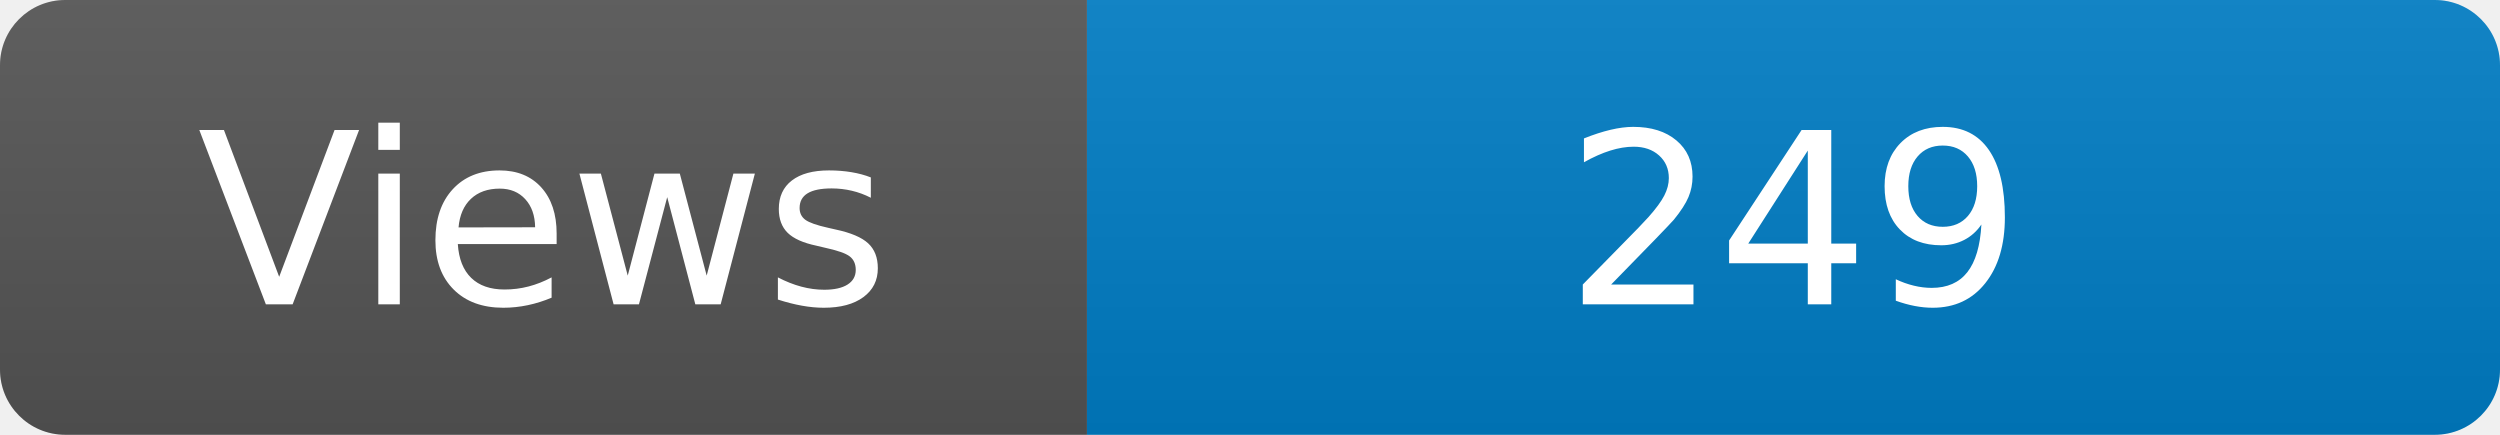
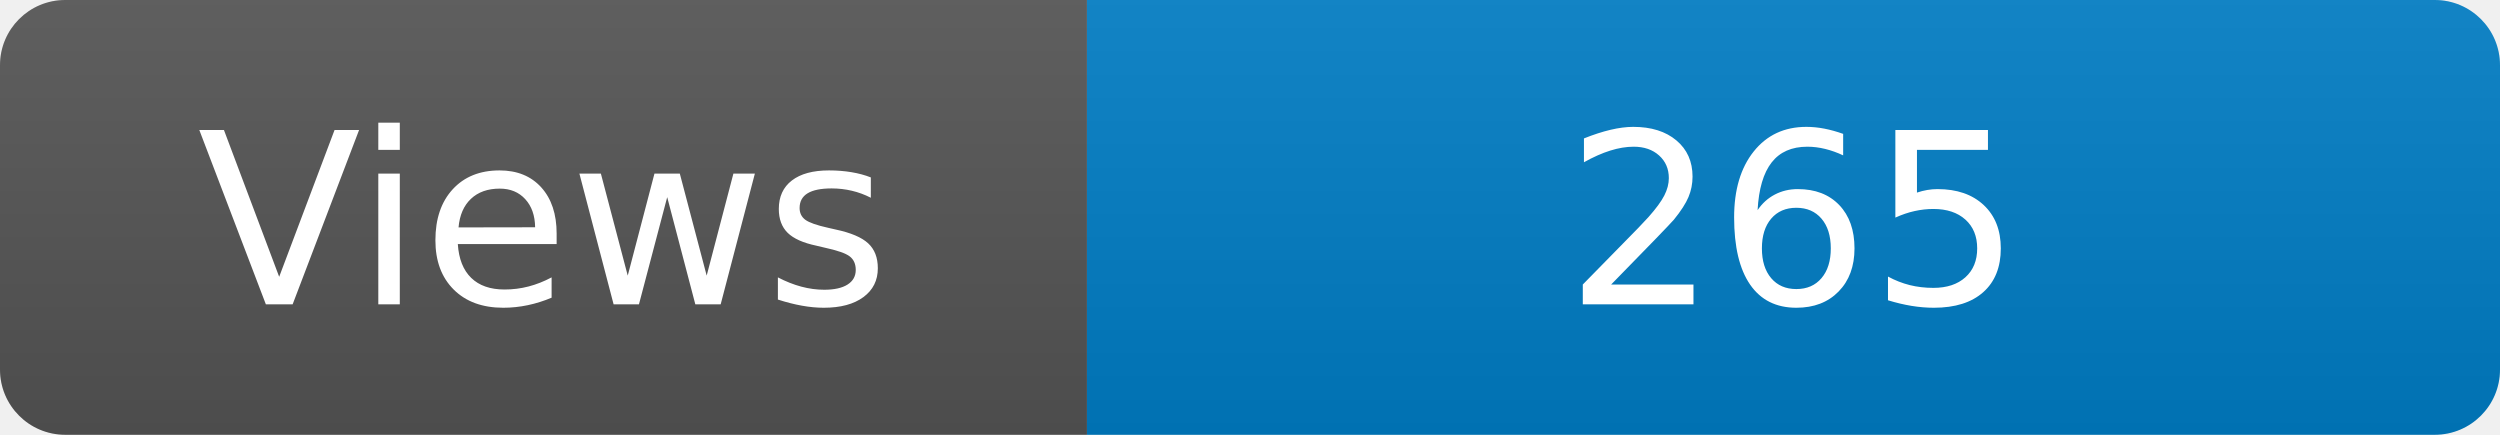
<svg xmlns="http://www.w3.org/2000/svg" width="115" height="20" role="img" aria-label="Maintained?: yes">
  <linearGradient id="s" x2="0" y2="100%">
    <stop offset="0" stop-color="#bbb" stop-opacity=".1" />
    <stop offset="1" stop-opacity=".1" />
  </linearGradient>
  <clipPath id="r">
    <rect width="115" height="20" rx="3" fill="#fff" />
  </clipPath>
  <g clip-path="url(#r)">
    <rect width="50" height="20" fill="#555" />
    <rect x="50" width="160" height="20" fill="#007ec6" />
    <rect width="115" height="20" fill="url(#s)" />
  </g>
  <g fill="#fff" text-anchor="middle" font-family="Verdana,Geneva,DejaVu Sans,sans-serif" font-size="110">
    <text x="250" y="140" transform="scale(.1)" fill="#fff">Views</text>
-     <text x="825" y="140" transform="scale(.1)" fill="#fff">249</text>
+     <text x="825" y="140" transform="scale(.1)" fill="#fff">265</text>
  </g>
</svg>
